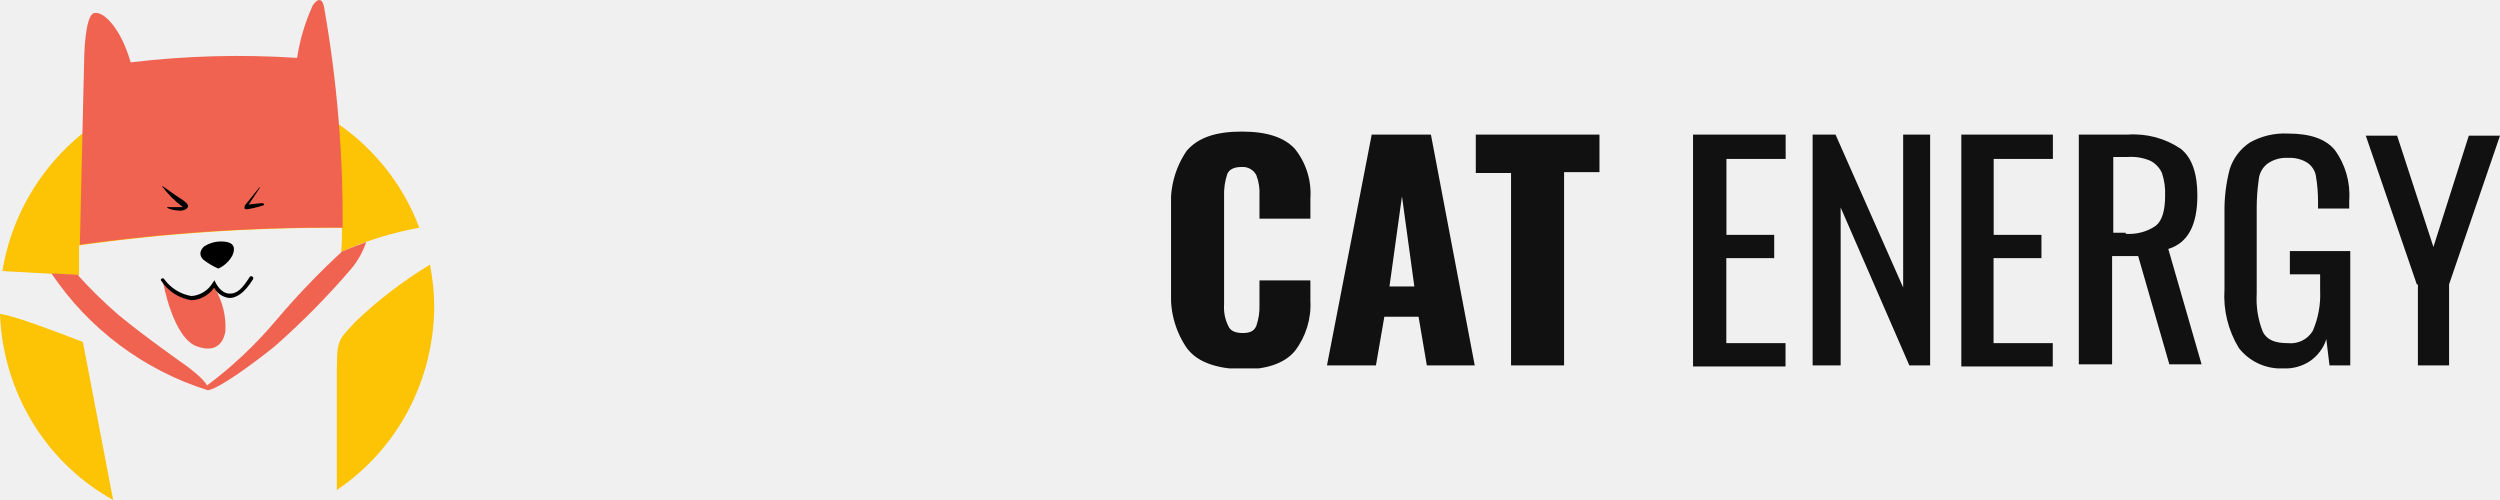
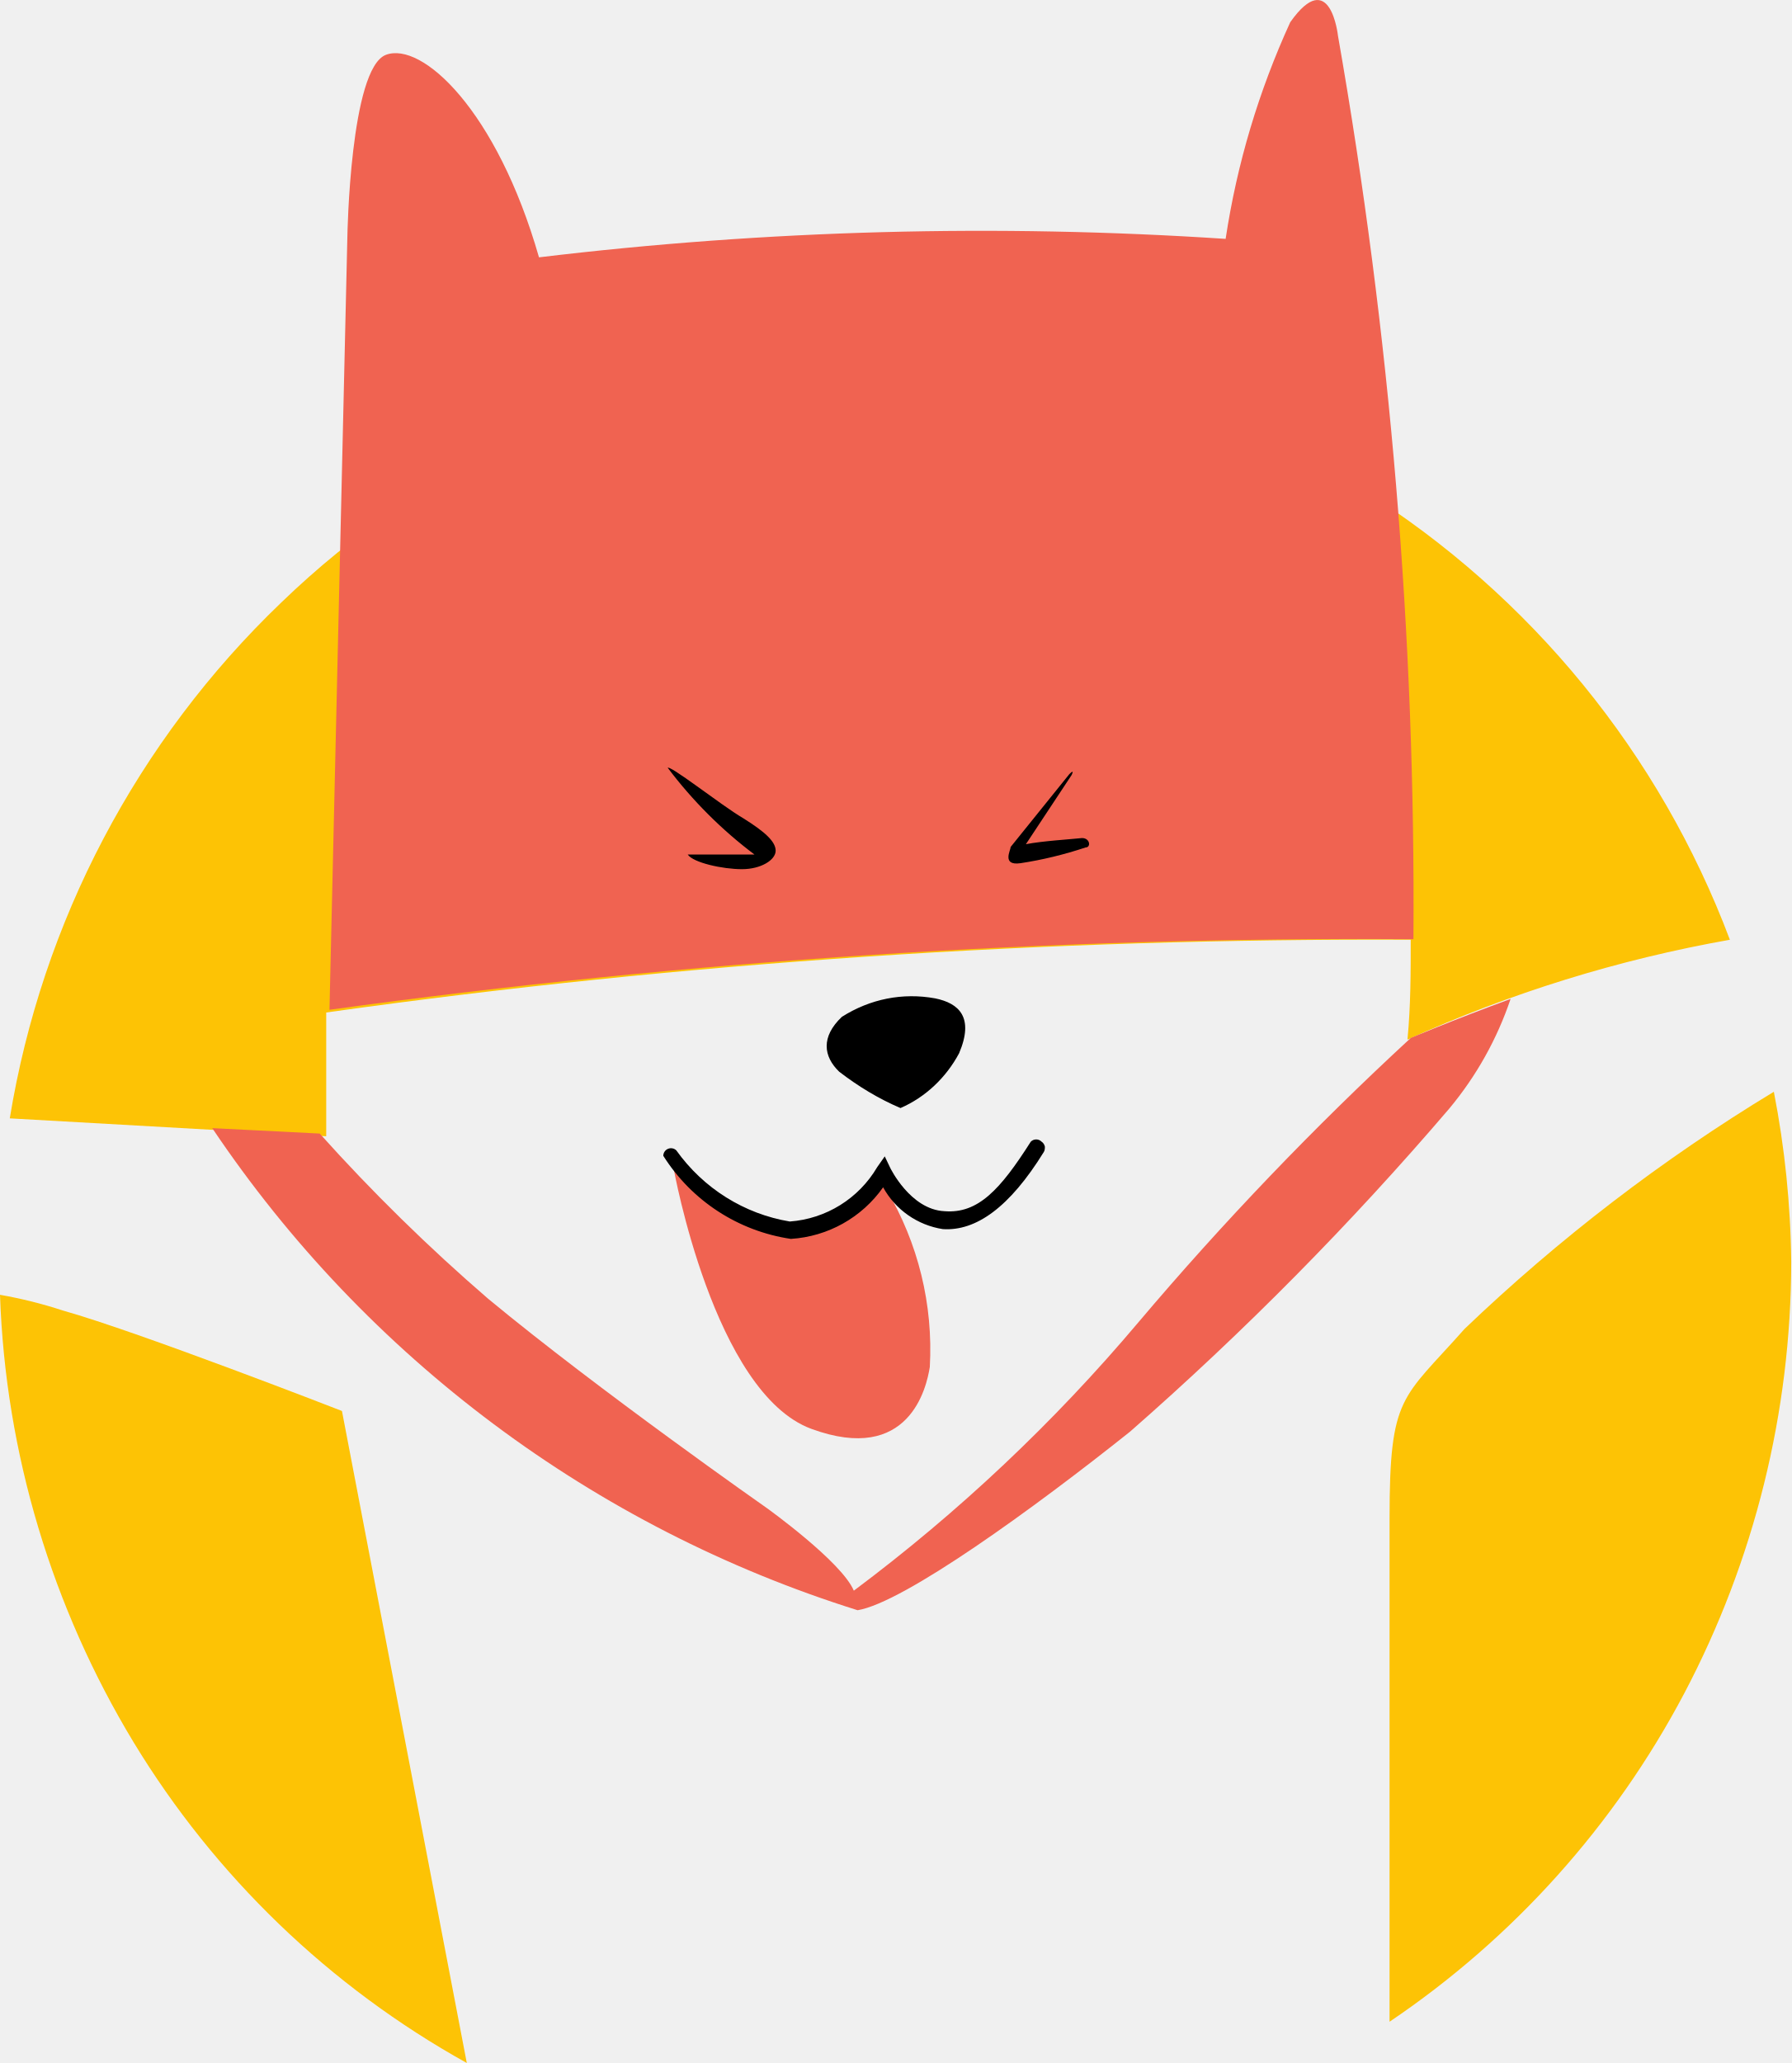
- <svg xmlns="http://www.w3.org/2000/svg" viewBox="0 0 190 38" fill="none">
+ <svg xmlns="http://www.w3.org/2000/svg" viewBox="0 0 33 38" fill="none">
  <g clip-path="url(#a)">
    <path d="M6.01 20.93v-2.28c6.62-.93 13.3-1.37 19.98-1.34 0 .6 0 1.22-.06 1.84a24.9 24.9 0 0 1 5.94-1.84 16.77 16.77 0 0 0-6.77-8.29 16.25 16.25 0 0 0-19.92 2.08 16.95 16.95 0 0 0-5 9.5l5.83.33Zm20.97 3.55c-1.15 1.3-1.38 1.21-1.38 3.49v9.27a16.7 16.7 0 0 0 5.43-6.05 17.08 17.08 0 0 0 1.97-7.95 17.3 17.3 0 0 0-.32-3.13 32.86 32.86 0 0 0-5.7 4.37Zm-20.68 1.51s-3.75-1.46-5.14-1.85a8.33 8.33 0 0 0-1.16-.29c.1 2.92.96 5.76 2.46 8.24a16.63 16.63 0 0 0 6.14 5.91l-2.3-12.01Z" fill="#FDC305" />
-     <path d="M26.04 17.3a92.52 92.52 0 0 0-1.39-16.64s-.14-1.3-.88-.25c-.58 1.27-.98 2.6-1.19 3.99a68.3 68.3 0 0 0-12.65.34c-.78-2.72-2.16-3.98-2.82-3.73-.66.25-.71 3.34-.71 3.34l-.33 14.25a139.1 139.1 0 0 1 19.97-1.3Z" fill="#F06351" />
+     <path d="M26.04 17.3a92.51 92.51 0 0 0-1.39-16.64s-.14-1.3-.88-.25c-.58 1.27-.98 2.6-1.19 3.99a68.3 68.3 0 0 0-12.65.34c-.78-2.72-2.16-3.98-2.82-3.73-.66.25-.71 3.34-.71 3.34l-.33 14.25a139.1 139.1 0 0 1 19.97-1.3Z" fill="#F06351" />
    <path d="M12.3 14.15c0-.1.98.68 1.39.92.4.25.6.43.6.6 0 .17-.27.34-.62.34-.36 0-.9-.12-1-.27h1.23c-.6-.45-1.15-1-1.6-1.6Zm7.4.11-1.08 1.34c0 .06-.17.35.18.3.4-.06.81-.16 1.2-.29.11 0 .08-.2-.1-.17-.18.02-.69.05-1 .11l.84-1.27s.07-.13-.04-.02Zm-3.11 6.15c.46-.2.84-.56 1.08-1.01.28-.66 0-.92-.44-1.01-.6-.11-1.2.01-1.72.34-.39.37-.34.73-.05 1.01.35.27.73.5 1.13.67Z" fill="#000" />
    <path d="M16.2 21.67a1.7 1.7 0 0 1-1.45.99 2.1 2.1 0 0 1-1.46-.43c-.2-.12-.37-.27-.52-.45-.1-.1-.22-.2-.36-.26 0 0 .74 4.14 2.54 4.8 1.8.66 2.12-.76 2.18-1.14a5.76 5.76 0 0 0-.8-3.27c-.03-.3-.04-.1-.14-.24Z" fill="#F06351" />
    <path d="M14.57 22.82a3.36 3.36 0 0 1-2.35-1.53.14.14 0 0 1 .09-.13.14.14 0 0 1 .15.03c.5.7 1.25 1.17 2.09 1.31a2.04 2.04 0 0 0 1.61-1l.14-.2.1.21s.37.77 1 .8c.62.05 1.03-.4 1.59-1.28a.14.14 0 0 1 .2 0c.03.02.05.05.06.09 0 .03 0 .07-.02.1-.63 1.02-1.25 1.46-1.86 1.42a1.52 1.52 0 0 1-1.1-.77 2.25 2.25 0 0 1-1.7.95Z" fill="#000" />
    <path d="M25.99 19.12a58.7 58.7 0 0 0-5.02 5.24 31.58 31.58 0 0 1-5.24 4.94c-.22-.53-1.6-1.52-1.6-1.52s-3.1-2.17-5.14-3.86a34.1 34.1 0 0 1-3.1-3.04l-1.98-.1a22.39 22.39 0 0 0 11.89 8.88c.85-.14 3.24-1.87 5.02-3.29a58.15 58.15 0 0 0 5.88-5.95c.5-.6.88-1.28 1.13-2.02-1.09.4-1.84.72-1.84.72Z" fill="#F06351" />
  </g>
-   <g clip-path="url(#b)" fill="#111">
-     <path d="M90.26 26.54a6.87 6.87 0 0 1-1.26-4.3v-6.4c-.1-1.54.3-3.08 1.19-4.38.86-1 2.2-1.46 4.18-1.46 1.98 0 3.24.46 4.03 1.3a5.42 5.42 0 0 1 1.19 3.78v1.54h-3.87v-1.77a3.7 3.7 0 0 0-.24-1.54 1.16 1.16 0 0 0-1.1-.62c-.56 0-.95.16-1.11.54a4.85 4.85 0 0 0-.24 1.7v8.22c-.04.56.07 1.12.32 1.62.15.38.55.54 1.1.54.56 0 .87-.16 1.03-.54.18-.52.26-1.07.24-1.62v-1.84h3.87v1.54a5.77 5.77 0 0 1-1.19 3.84c-.79.93-2.13 1.39-4.03 1.39-1.9-.08-3.32-.54-4.1-1.54Zm13.99-16.31h4.5l3.33 17.54h-3.64l-.63-3.7h-2.6l-.64 3.7h-3.72l3.4-17.54Zm3.24 11.54-.94-6.85-.95 6.85h1.9Zm7.35-8.62h-2.68v-2.92h9.4v2.85h-2.69v14.69h-4.03v-14.62Zm13.91-2.92h6.96v1.85h-4.5v5.77h3.63v1.77h-3.64v6.46h4.5v1.77h-7.03v-17.62h.08Zm9.01 0h1.74l5.14 11.62v-11.62h2.05v17.54h-1.58l-5.22-12v12h-2.13v-17.54Zm11.3 0h6.96v1.85h-4.5v5.77h3.63v1.77h-3.64v6.46h4.5v1.77h-6.95v-17.62Zm9.01 0h3.64c1.43-.1 2.85.28 4.03 1.08.87.69 1.26 1.92 1.26 3.54 0 2.23-.7 3.61-2.21 4.07l2.53 8.77h-2.45l-2.37-8.23h-1.98v8.23h-2.53v-17.46h.08Zm3.48 7.54c.81.06 1.63-.15 2.3-.62.47-.38.7-1.15.7-2.3a4.84 4.84 0 0 0-.24-1.7 1.96 1.96 0 0 0-.86-.92 3.69 3.69 0 0 0-1.74-.3h-1.1v5.76h.94v.08Zm8.61 8.69a7.6 7.6 0 0 1-1.1-4.46v-5.85a12.3 12.3 0 0 1 .4-3.3c.26-.81.78-1.51 1.5-2 .88-.51 1.9-.75 2.92-.7 1.66 0 2.84.39 3.55 1.23a5.77 5.77 0 0 1 1.11 3.85v.62h-2.37v-.54c0-.65-.05-1.29-.16-1.93-.06-.4-.3-.76-.63-1a2.5 2.5 0 0 0-1.5-.38 2.42 2.42 0 0 0-1.58.46 1.73 1.73 0 0 0-.64 1.23c-.1.69-.15 1.38-.15 2.08v6.54c-.06 1 .1 2 .47 2.92.32.62.95.85 1.9.85a1.96 1.96 0 0 0 1.89-.93 6.9 6.9 0 0 0 .56-3.07v-1.23h-2.3v-1.77h4.59v8.69h-1.58l-.24-2c-.2.67-.64 1.25-1.22 1.66-.6.4-1.3.6-2.02.57a4.05 4.05 0 0 1-3.4-1.54Zm13.52-4.84-3.88-11.31h2.38l2.76 8.46 2.69-8.46h2.37l-3.87 11.3v6.16h-2.37v-6.15h-.08Z" />
-   </g>
  <defs>
    <clipPath id="a">
      <path fill="#fff" d="M0 0h33v38h-33z" />
    </clipPath>
-     <clipPath id="b">
-       <path fill="#fff" transform="translate(89 10)" d="M0 0h101v18h-101z" />
-     </clipPath>
  </defs>
</svg>
